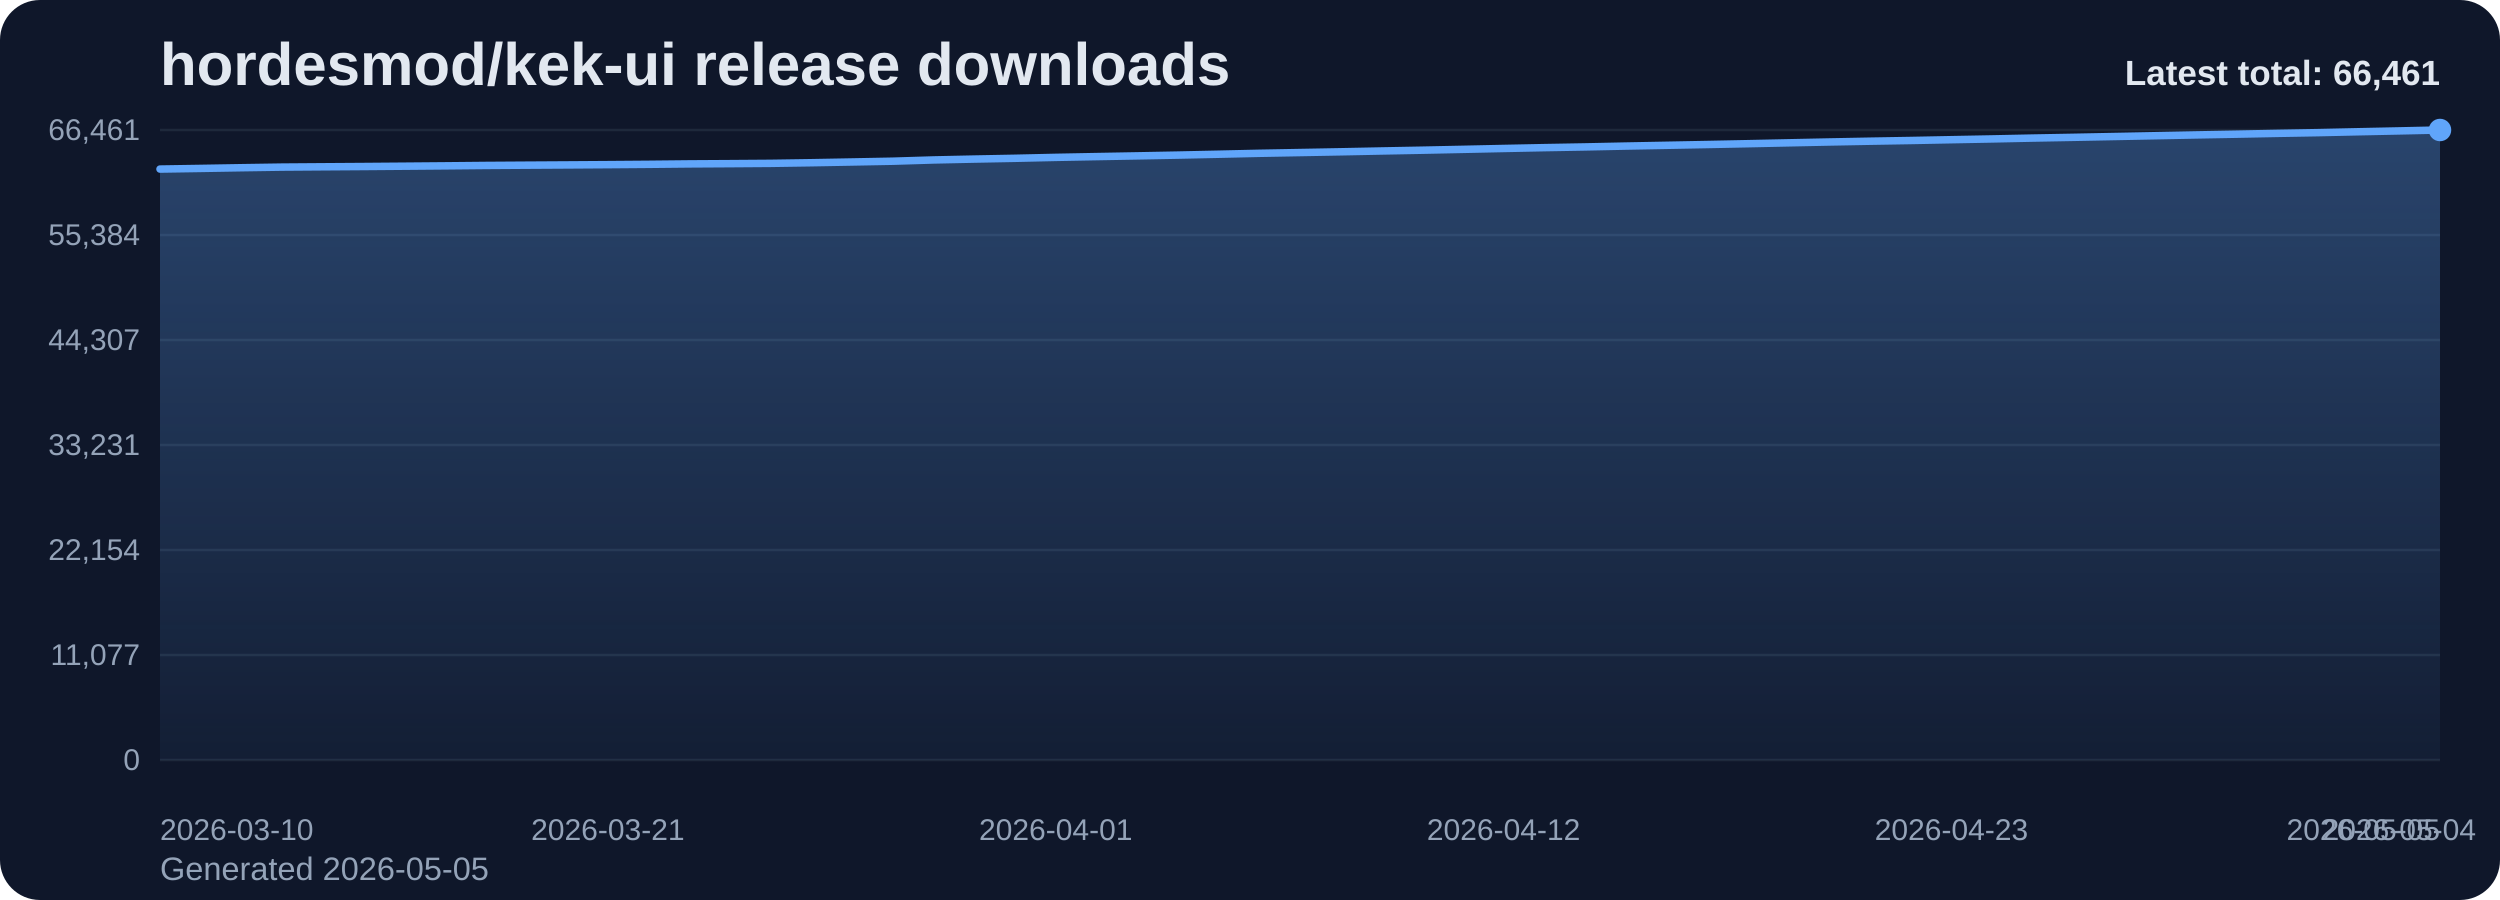
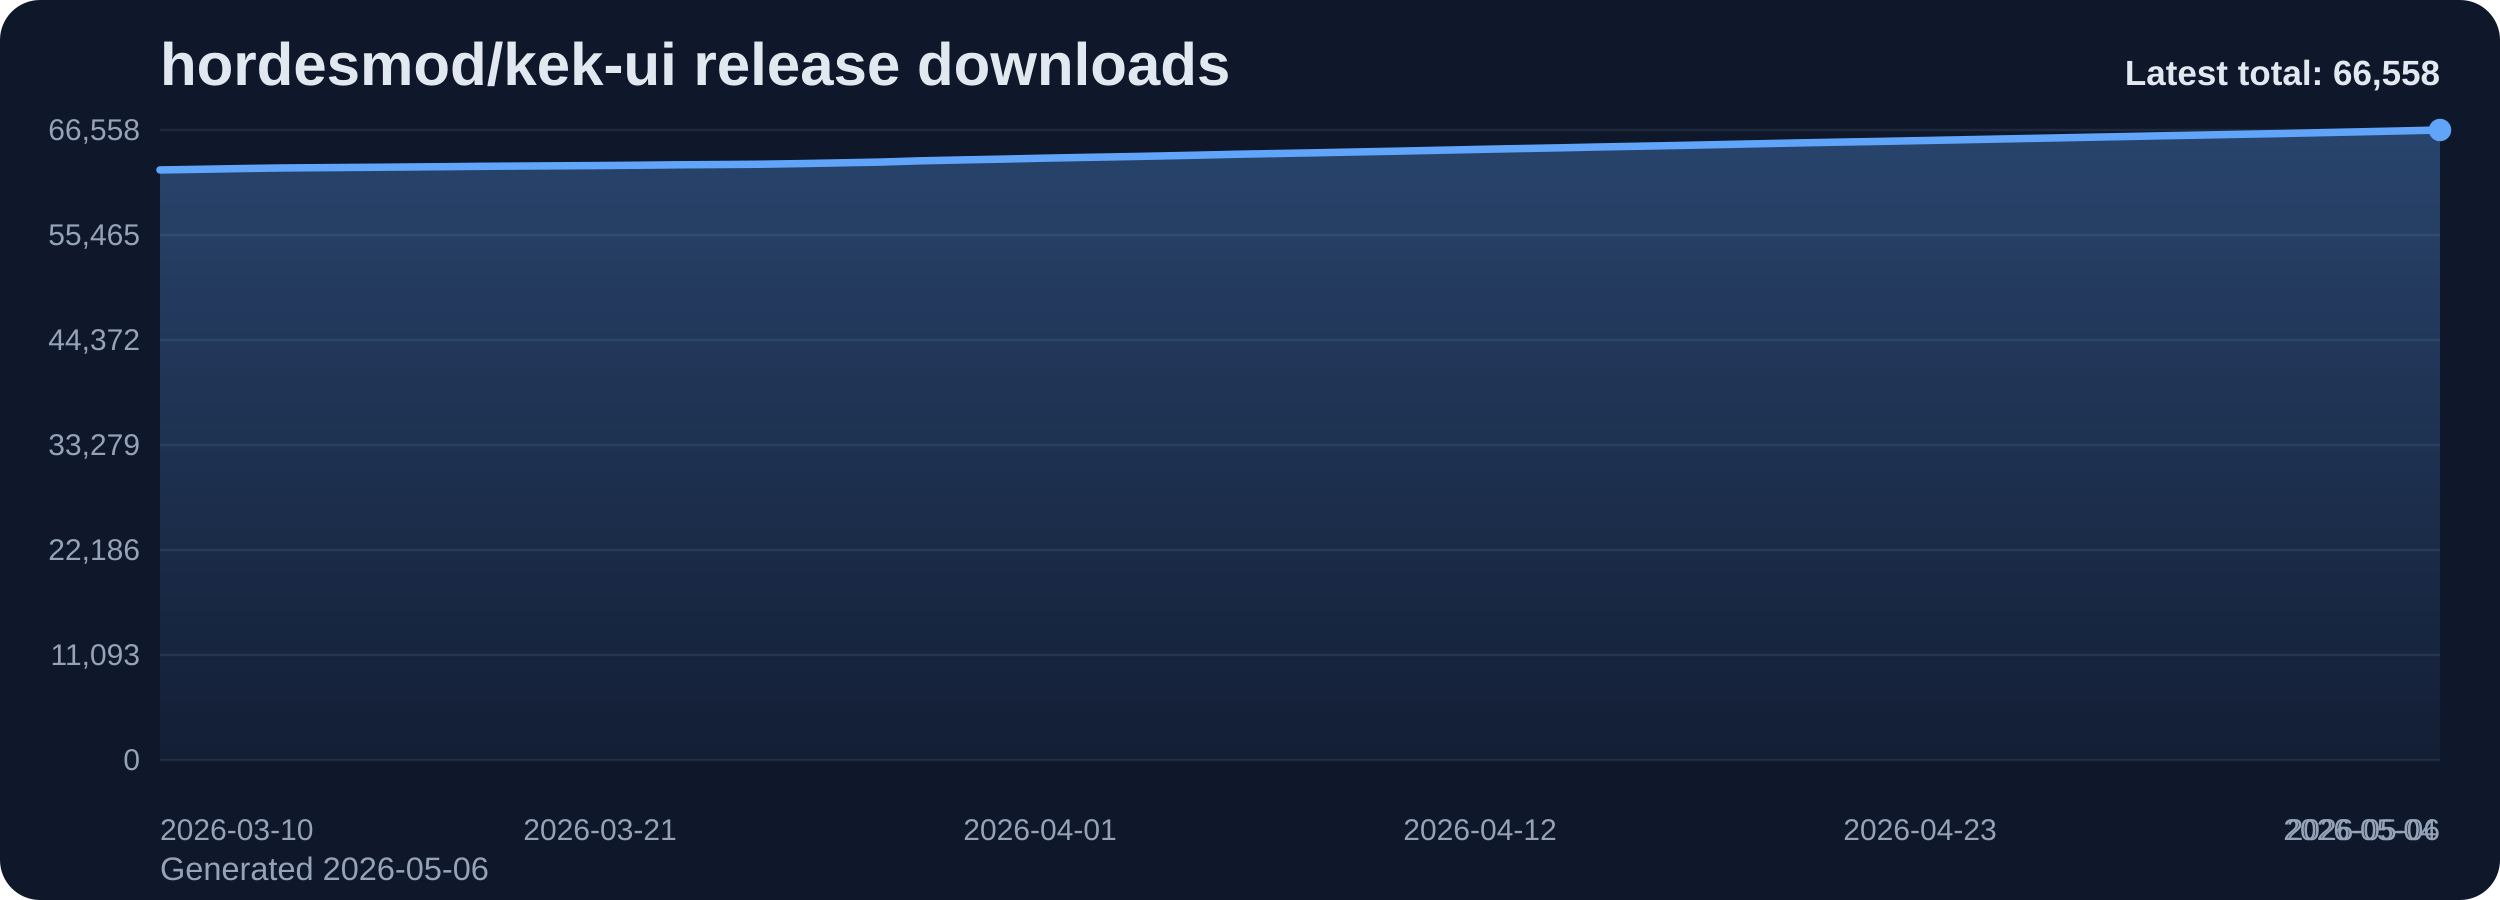
<svg xmlns="http://www.w3.org/2000/svg" viewBox="0 0 1000 360" role="img" aria-label="hordesmod/kek-ui release downloads chart">
  <defs>
    <linearGradient id="fill-total-trend-slate" x1="0" y1="0" x2="0" y2="1">
      <stop offset="0%" stop-color="#60a5fa" stop-opacity="0.32" />
      <stop offset="100%" stop-color="#60a5fa" stop-opacity="0.05" />
    </linearGradient>
    <style>
      .bg { fill: #0f172a; }
      .title { font: 700 24px Arial, sans-serif; fill: #e2e8f0; }
      .sub { font: 400 13px Arial, sans-serif; fill: #94a3b8; }
      .grid { stroke: #1e293b; stroke-width: 1; }
      .axis { font: 400 12px Arial, sans-serif; fill: #94a3b8; }
      .line { fill: none; stroke: #60a5fa; stroke-width: 3; stroke-linecap: round; stroke-linejoin: round; }
      .dot { fill: #60a5fa; }
      .value { font: 600 11px Arial, sans-serif; fill: #cbd5e1; }
      .latest { font: 700 14px Arial, sans-serif; fill: #e2e8f0; }
    </style>
  </defs>
  <rect class="bg" x="0" y="0" width="1000" height="360" rx="16" />
  <text class="title" x="64" y="34">hordesmod/kek-ui release downloads</text>
-   <text class="sub" x="64" y="352">Generated 2026-05-05</text>
+   <text class="sub" x="64" y="352">Generated 2026-05-06</text>
  <line x1="64" y1="52.00" x2="976" y2="52.00" class="grid" />
-   <text x="56" y="56.00" text-anchor="end" class="axis">66,461</text>
+   <text x="56" y="56.00" text-anchor="end" class="axis">66,558</text>
  <line x1="64" y1="94.00" x2="976" y2="94.00" class="grid" />
-   <text x="56" y="98.00" text-anchor="end" class="axis">55,384</text>
+   <text x="56" y="98.00" text-anchor="end" class="axis">55,465</text>
  <line x1="64" y1="136.00" x2="976" y2="136.00" class="grid" />
-   <text x="56" y="140.00" text-anchor="end" class="axis">44,307</text>
+   <text x="56" y="140.00" text-anchor="end" class="axis">44,372</text>
  <line x1="64" y1="178.00" x2="976" y2="178.00" class="grid" />
-   <text x="56" y="182.00" text-anchor="end" class="axis">33,231</text>
+   <text x="56" y="182.00" text-anchor="end" class="axis">33,279</text>
  <line x1="64" y1="220.00" x2="976" y2="220.00" class="grid" />
-   <text x="56" y="224.00" text-anchor="end" class="axis">22,154</text>
+   <text x="56" y="224.00" text-anchor="end" class="axis">22,186</text>
  <line x1="64" y1="262.00" x2="976" y2="262.00" class="grid" />
-   <text x="56" y="266.00" text-anchor="end" class="axis">11,077</text>
+   <text x="56" y="266.00" text-anchor="end" class="axis">11,093</text>
  <line x1="64" y1="304.00" x2="976" y2="304.00" class="grid" />
  <text x="56" y="308.00" text-anchor="end" class="axis">0</text>
-   <path d="M 64.00 304 L 64.00 67.63 L 80.29 67.37 L 96.57 67.09 L 112.86 66.84 L 129.14 66.72 L 145.43 66.61 L 161.71 66.48 L 178.00 66.34 L 194.29 66.18 L 210.57 66.07 L 226.86 65.97 L 243.14 65.86 L 259.43 65.73 L 275.71 65.56 L 292.00 65.46 L 308.29 65.34 L 324.57 65.09 L 340.86 64.79 L 357.14 64.48 L 373.43 63.98 L 389.71 63.63 L 406.00 63.32 L 422.29 62.95 L 438.57 62.64 L 454.86 62.35 L 471.14 62.04 L 487.43 61.69 L 503.71 61.32 L 520.00 61.02 L 536.29 60.72 L 552.57 60.39 L 568.86 60.08 L 585.14 59.74 L 601.43 59.39 L 617.71 59.06 L 634.00 58.77 L 650.29 58.43 L 666.57 58.12 L 682.86 57.81 L 699.14 57.48 L 715.43 57.13 L 731.71 56.79 L 748.00 56.48 L 764.29 56.20 L 780.57 55.88 L 796.86 55.57 L 813.14 55.23 L 829.43 54.93 L 845.71 54.61 L 862.00 54.29 L 878.29 53.97 L 894.57 53.67 L 910.86 53.35 L 927.14 53.06 L 943.43 52.70 L 959.71 52.36 L 976.00 52.00 L 976.00 304 Z" fill="url(#fill-total-trend-slate)" />
-   <polyline class="line" points="64.00,67.63 80.29,67.37 96.57,67.09 112.86,66.84 129.14,66.72 145.43,66.61 161.71,66.48 178.00,66.34 194.29,66.18 210.57,66.07 226.86,65.97 243.14,65.86 259.43,65.73 275.71,65.56 292.00,65.46 308.29,65.34 324.57,65.09 340.86,64.79 357.14,64.48 373.43,63.98 389.71,63.63 406.00,63.32 422.29,62.95 438.57,62.64 454.86,62.35 471.14,62.04 487.43,61.69 503.71,61.32 520.00,61.02 536.29,60.72 552.57,60.39 568.86,60.08 585.14,59.74 601.43,59.39 617.71,59.06 634.00,58.77 650.29,58.43 666.57,58.12 682.86,57.81 699.14,57.48 715.43,57.13 731.71,56.79 748.00,56.48 764.29,56.20 780.57,55.88 796.86,55.57 813.14,55.23 829.43,54.93 845.71,54.61 862.00,54.29 878.29,53.97 894.57,53.67 910.86,53.35 927.14,53.06 943.43,52.70 959.71,52.36 976.00,52.00" />
+   <path d="M 64.00 304 L 64.00 67.98 L 80.00 67.72 L 96.00 67.43 L 112.00 67.19 L 128.00 67.07 L 144.00 66.95 L 160.00 66.82 L 176.00 66.69 L 192.00 66.53 L 208.00 66.42 L 224.00 66.32 L 240.00 66.21 L 256.00 66.08 L 272.00 65.91 L 288.00 65.81 L 304.00 65.69 L 320.00 65.44 L 336.00 65.14 L 352.00 64.83 L 368.00 64.33 L 384.00 63.98 L 400.00 63.67 L 416.00 63.30 L 432.00 62.99 L 448.00 62.70 L 464.00 62.39 L 480.00 62.04 L 496.00 61.67 L 512.00 61.38 L 528.00 61.08 L 544.00 60.75 L 560.00 60.44 L 576.00 60.09 L 592.00 59.74 L 608.00 59.42 L 624.00 59.13 L 640.00 58.78 L 656.00 58.48 L 672.00 58.17 L 688.00 57.83 L 704.00 57.49 L 720.00 57.15 L 736.00 56.84 L 752.00 56.56 L 768.00 56.24 L 784.00 55.93 L 800.00 55.60 L 816.00 55.29 L 832.00 54.97 L 848.00 54.66 L 864.00 54.33 L 880.00 54.03 L 896.00 53.72 L 912.00 53.43 L 928.00 53.07 L 944.00 52.73 L 960.00 52.37 L 976.00 52.00 L 976.00 304 Z" fill="url(#fill-total-trend-slate)" />
+   <polyline class="line" points="64.00,67.98 80.00,67.72 96.00,67.43 112.00,67.19 128.00,67.07 144.00,66.95 160.00,66.82 176.00,66.69 192.00,66.53 208.00,66.42 224.00,66.32 240.00,66.21 256.00,66.08 272.00,65.91 288.00,65.81 304.00,65.69 320.00,65.44 336.00,65.14 352.00,64.83 368.00,64.33 384.00,63.98 400.00,63.67 416.00,63.30 432.00,62.99 448.00,62.70 464.00,62.39 480.00,62.04 496.00,61.67 512.00,61.38 528.00,61.08 544.00,60.75 560.00,60.44 576.00,60.09 592.00,59.74 608.00,59.42 624.00,59.13 640.00,58.78 656.00,58.48 672.00,58.17 688.00,57.83 704.00,57.49 720.00,57.15 736.00,56.84 752.00,56.56 768.00,56.24 784.00,55.93 800.00,55.60 816.00,55.29 832.00,54.97 848.00,54.66 864.00,54.33 880.00,54.03 896.00,53.72 912.00,53.43 928.00,53.07 944.00,52.73 960.00,52.37 976.00,52.00" />
  <circle class="dot" cx="976.00" cy="52.00" r="4.5" />
  <text class="axis" x="64.00" y="336" text-anchor="start">2026-03-10</text>
-   <text class="axis" x="243.14" y="336" text-anchor="middle">2026-03-21</text>
-   <text class="axis" x="422.29" y="336" text-anchor="middle">2026-04-01</text>
-   <text class="axis" x="601.43" y="336" text-anchor="middle">2026-04-12</text>
-   <text class="axis" x="780.57" y="336" text-anchor="middle">2026-04-23</text>
-   <text class="axis" x="959.71" y="336" text-anchor="middle">2026-05-04</text>
-   <text class="axis" x="976.00" y="336" text-anchor="end">2026-05-05</text>
-   <text class="latest" x="976" y="34" text-anchor="end">Latest total: 66,461</text>
+   <text class="axis" x="240.00" y="336" text-anchor="middle">2026-03-21</text>
+   <text class="axis" x="416.00" y="336" text-anchor="middle">2026-04-01</text>
+   <text class="axis" x="592.00" y="336" text-anchor="middle">2026-04-12</text>
+   <text class="axis" x="768.00" y="336" text-anchor="middle">2026-04-23</text>
+   <text class="axis" x="944.00" y="336" text-anchor="middle">2026-05-04</text>
+   <text class="axis" x="976.00" y="336" text-anchor="end">2026-05-06</text>
+   <text class="latest" x="976" y="34" text-anchor="end">Latest total: 66,558</text>
</svg>
